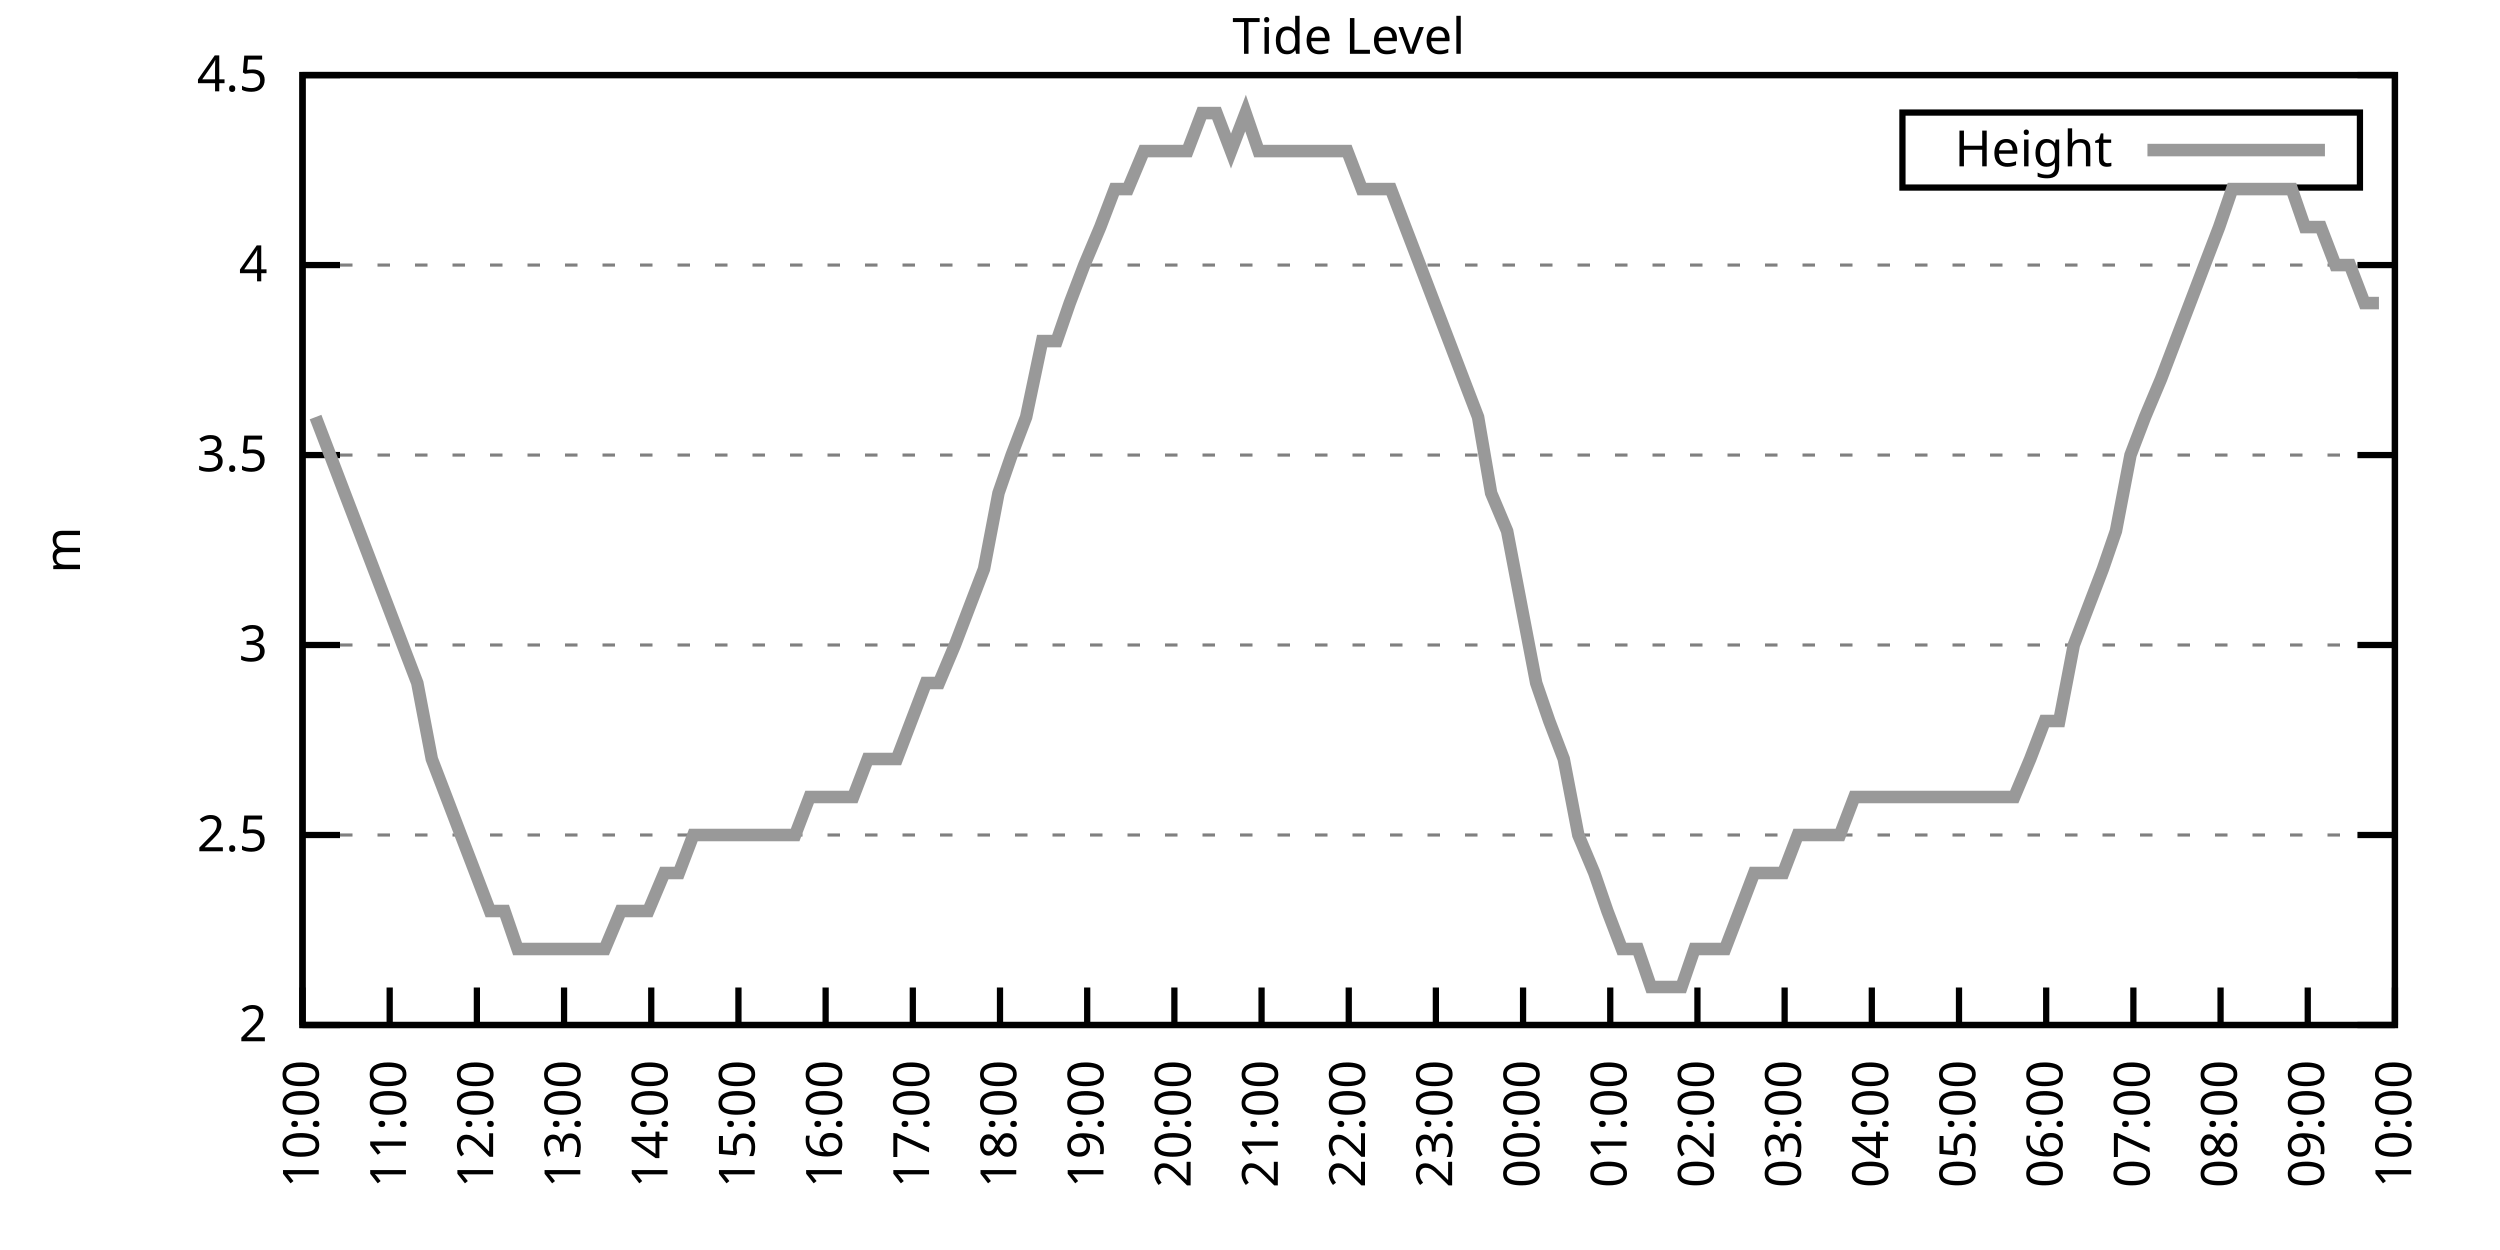
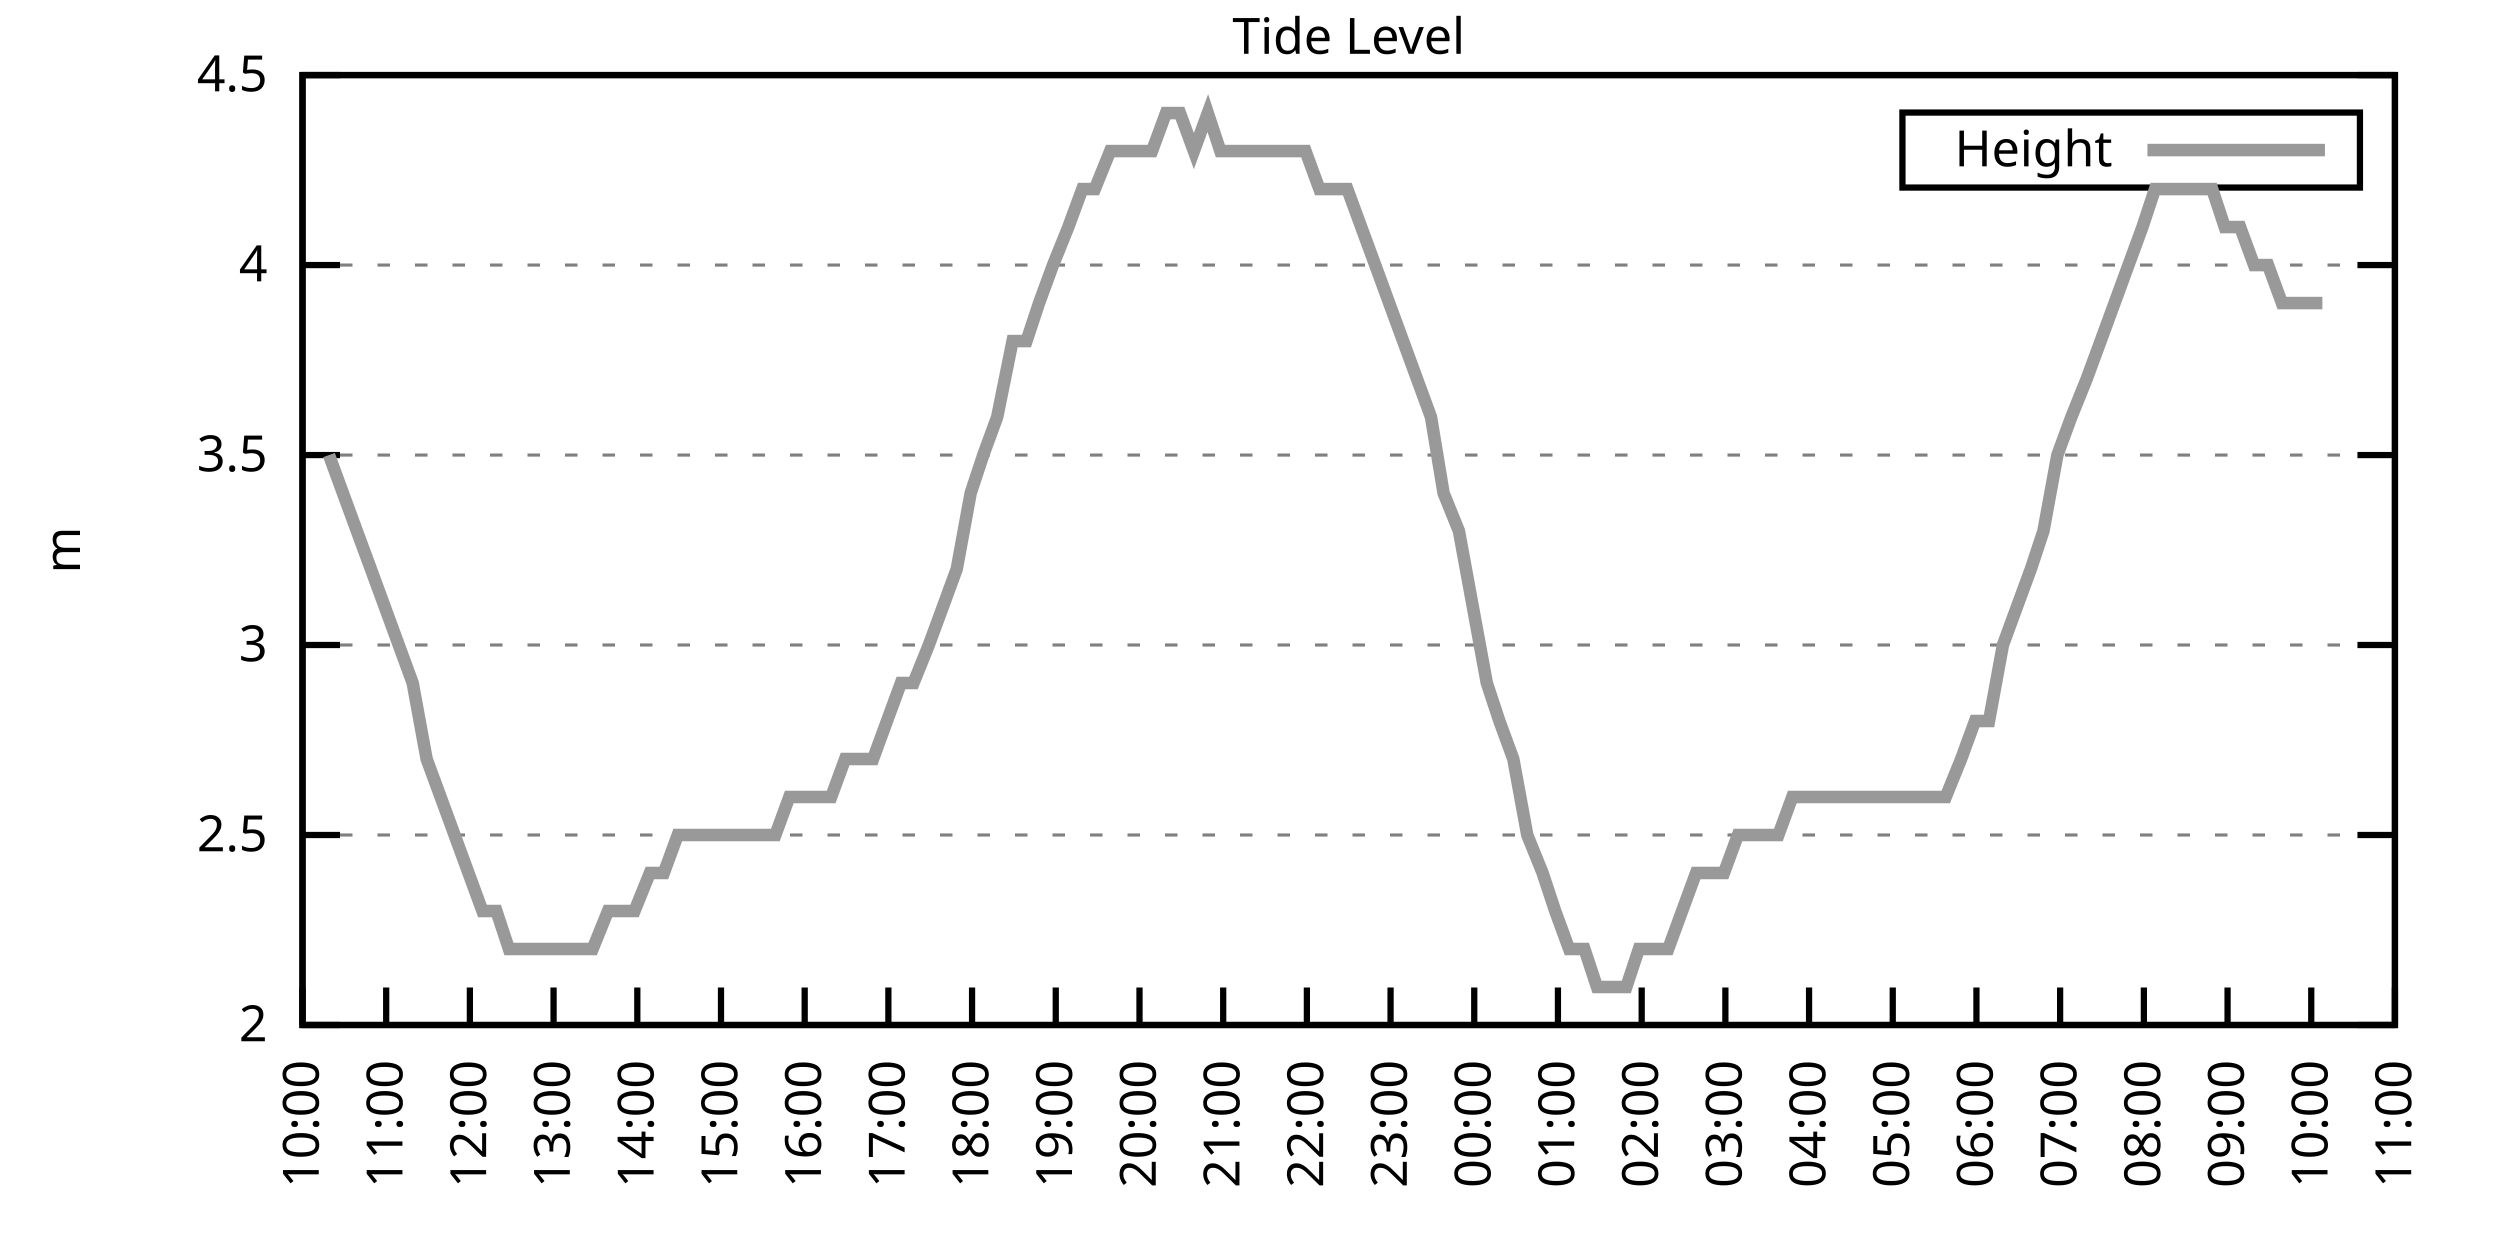
<svg xmlns="http://www.w3.org/2000/svg" xmlns:xlink="http://www.w3.org/1999/xlink" width="400" height="200" viewBox="0 0 400 200">
  <g id="gnuplot_canvas">
    <rect x="0" y="0" width="400" height="200" fill="none" />
    <defs>
      <circle id="gpDot" r="0.5" stroke-width="0.5" stroke="currentColor" />
      <path id="gpPt0" stroke-width="0.333" stroke="currentColor" d="M-1,0 h2 M0,-1 v2" />
      <path id="gpPt1" stroke-width="0.333" stroke="currentColor" d="M-1,-1 L1,1 M1,-1 L-1,1" />
      <path id="gpPt2" stroke-width="0.333" stroke="currentColor" d="M-1,0 L1,0 M0,-1 L0,1 M-1,-1 L1,1 M-1,1 L1,-1" />
      <rect id="gpPt3" stroke-width="0.333" stroke="currentColor" x="-1" y="-1" width="2" height="2" />
      <rect id="gpPt4" stroke-width="0.333" stroke="currentColor" fill="currentColor" x="-1" y="-1" width="2" height="2" />
      <circle id="gpPt5" stroke-width="0.333" stroke="currentColor" cx="0" cy="0" r="1" />
      <use xlink:href="#gpPt5" id="gpPt6" fill="currentColor" stroke="none" />
      <path id="gpPt7" stroke-width="0.333" stroke="currentColor" d="M0,-1.33 L-1.33,0.67 L1.33,0.67 z" />
      <use xlink:href="#gpPt7" id="gpPt8" fill="currentColor" stroke="none" />
      <use xlink:href="#gpPt7" id="gpPt9" stroke="currentColor" transform="rotate(180)" />
      <use xlink:href="#gpPt9" id="gpPt10" fill="currentColor" stroke="none" />
      <use xlink:href="#gpPt3" id="gpPt11" stroke="currentColor" transform="rotate(45)" />
      <use xlink:href="#gpPt11" id="gpPt12" fill="currentColor" stroke="none" />
      <path id="gpPt13" stroke-width="0.333" stroke="currentColor" d="M0,1.330 L1.265,0.411 L0.782,-1.067 L-0.782,-1.076 L-1.265,0.411 z" />
      <use xlink:href="#gpPt13" id="gpPt14" fill="currentColor" stroke="none" />
      <filter id="textbox" filterUnits="objectBoundingBox" x="0" y="0" height="1" width="1">
        <feFlood flood-color="white" flood-opacity="1" result="bgnd" />
        <feComposite in="SourceGraphic" in2="bgnd" operator="atop" />
      </filter>
      <filter id="greybox" filterUnits="objectBoundingBox" x="0" y="0" height="1" width="1">
        <feFlood flood-color="lightgrey" flood-opacity="1" result="grey" />
        <feComposite in="SourceGraphic" in2="grey" operator="atop" />
      </filter>
    </defs>
    <g fill="none" color="white" stroke="currentColor" stroke-width="1.00" stroke-linecap="butt" stroke-linejoin="miter">
</g>
    <g fill="none" color="black" stroke="currentColor" stroke-width="1.00" stroke-linecap="butt" stroke-linejoin="miter">
      <g stroke="none" shape-rendering="crispEdges">
        <polygon fill="rgb(255, 255, 255)" points="48.40,164.00 383.18,164.00 383.18,12.02 48.40,12.02 " />
      </g>
    </g>
    <g fill="none" color="black" stroke="currentColor" stroke-width="1.00" stroke-linecap="butt" stroke-linejoin="miter">
</g>
    <g fill="none" color="black" stroke="black" stroke-width="0.50" stroke-linecap="butt" stroke-linejoin="miter">
</g>
    <g fill="none" color="gray" stroke="currentColor" stroke-width="0.50" stroke-linecap="butt" stroke-linejoin="miter">
      <path stroke="gray" stroke-dasharray="2,4" class="gridline" d="M48.40,164.00 L383.19,164.00  " />
    </g>
    <g fill="none" color="gray" stroke="gray" stroke-width="1.00" stroke-linecap="butt" stroke-linejoin="miter">
</g>
    <g fill="none" color="black" stroke="currentColor" stroke-width="1.00" stroke-linecap="butt" stroke-linejoin="miter">
      <path stroke="black" d="M48.40,164.00 L54.40,164.00 M383.19,164.00 L377.19,164.00  " />
      <g transform="translate(42.80,166.60)" stroke="none" fill="black" font-family="Sans" font-size="8.00" text-anchor="end">
        <text>
          <tspan font-family="Sans"> 2</tspan>
        </text>
      </g>
    </g>
    <g fill="none" color="black" stroke="currentColor" stroke-width="1.00" stroke-linecap="butt" stroke-linejoin="miter">
</g>
    <g fill="none" color="black" stroke="black" stroke-width="0.50" stroke-linecap="butt" stroke-linejoin="miter">
</g>
    <g fill="none" color="gray" stroke="currentColor" stroke-width="0.50" stroke-linecap="butt" stroke-linejoin="miter">
      <path stroke="gray" stroke-dasharray="2,4" class="gridline" d="M48.40,133.60 L383.19,133.60  " />
    </g>
    <g fill="none" color="gray" stroke="gray" stroke-width="1.00" stroke-linecap="butt" stroke-linejoin="miter">
</g>
    <g fill="none" color="black" stroke="currentColor" stroke-width="1.00" stroke-linecap="butt" stroke-linejoin="miter">
      <path stroke="black" d="M48.40,133.60 L54.40,133.60 M383.19,133.60 L377.19,133.60  " />
      <g transform="translate(42.80,136.20)" stroke="none" fill="black" font-family="Sans" font-size="8.00" text-anchor="end">
        <text>
          <tspan font-family="Sans"> 2.5</tspan>
        </text>
      </g>
    </g>
    <g fill="none" color="black" stroke="currentColor" stroke-width="1.00" stroke-linecap="butt" stroke-linejoin="miter">
</g>
    <g fill="none" color="black" stroke="black" stroke-width="0.50" stroke-linecap="butt" stroke-linejoin="miter">
</g>
    <g fill="none" color="gray" stroke="currentColor" stroke-width="0.50" stroke-linecap="butt" stroke-linejoin="miter">
      <path stroke="gray" stroke-dasharray="2,4" class="gridline" d="M48.40,103.20 L383.19,103.20  " />
    </g>
    <g fill="none" color="gray" stroke="gray" stroke-width="1.00" stroke-linecap="butt" stroke-linejoin="miter">
</g>
    <g fill="none" color="black" stroke="currentColor" stroke-width="1.00" stroke-linecap="butt" stroke-linejoin="miter">
      <path stroke="black" d="M48.40,103.20 L54.40,103.20 M383.19,103.20 L377.19,103.20  " />
      <g transform="translate(42.80,105.80)" stroke="none" fill="black" font-family="Sans" font-size="8.00" text-anchor="end">
        <text>
          <tspan font-family="Sans"> 3</tspan>
        </text>
      </g>
    </g>
    <g fill="none" color="black" stroke="currentColor" stroke-width="1.00" stroke-linecap="butt" stroke-linejoin="miter">
</g>
    <g fill="none" color="black" stroke="black" stroke-width="0.50" stroke-linecap="butt" stroke-linejoin="miter">
</g>
    <g fill="none" color="gray" stroke="currentColor" stroke-width="0.50" stroke-linecap="butt" stroke-linejoin="miter">
      <path stroke="gray" stroke-dasharray="2,4" class="gridline" d="M48.40,72.81 L383.19,72.81  " />
    </g>
    <g fill="none" color="gray" stroke="gray" stroke-width="1.00" stroke-linecap="butt" stroke-linejoin="miter">
</g>
    <g fill="none" color="black" stroke="currentColor" stroke-width="1.00" stroke-linecap="butt" stroke-linejoin="miter">
      <path stroke="black" d="M48.40,72.81 L54.40,72.81 M383.19,72.81 L377.19,72.81  " />
      <g transform="translate(42.80,75.41)" stroke="none" fill="black" font-family="Sans" font-size="8.00" text-anchor="end">
        <text>
          <tspan font-family="Sans"> 3.5</tspan>
        </text>
      </g>
    </g>
    <g fill="none" color="black" stroke="currentColor" stroke-width="1.00" stroke-linecap="butt" stroke-linejoin="miter">
</g>
    <g fill="none" color="black" stroke="black" stroke-width="0.50" stroke-linecap="butt" stroke-linejoin="miter">
</g>
    <g fill="none" color="gray" stroke="currentColor" stroke-width="0.50" stroke-linecap="butt" stroke-linejoin="miter">
      <path stroke="gray" stroke-dasharray="2,4" class="gridline" d="M48.40,42.41 L383.19,42.41  " />
    </g>
    <g fill="none" color="gray" stroke="gray" stroke-width="1.00" stroke-linecap="butt" stroke-linejoin="miter">
</g>
    <g fill="none" color="black" stroke="currentColor" stroke-width="1.00" stroke-linecap="butt" stroke-linejoin="miter">
      <path stroke="black" d="M48.40,42.41 L54.40,42.41 M383.19,42.41 L377.19,42.41  " />
      <g transform="translate(42.80,45.01)" stroke="none" fill="black" font-family="Sans" font-size="8.00" text-anchor="end">
        <text>
          <tspan font-family="Sans"> 4</tspan>
        </text>
      </g>
    </g>
    <g fill="none" color="black" stroke="currentColor" stroke-width="1.00" stroke-linecap="butt" stroke-linejoin="miter">
</g>
    <g fill="none" color="black" stroke="black" stroke-width="0.50" stroke-linecap="butt" stroke-linejoin="miter">
</g>
    <g fill="none" color="gray" stroke="currentColor" stroke-width="0.50" stroke-linecap="butt" stroke-linejoin="miter">
      <path stroke="gray" stroke-dasharray="2,4" class="gridline" d="M48.40,12.01 L383.19,12.01  " />
    </g>
    <g fill="none" color="gray" stroke="gray" stroke-width="1.00" stroke-linecap="butt" stroke-linejoin="miter">
</g>
    <g fill="none" color="black" stroke="currentColor" stroke-width="1.00" stroke-linecap="butt" stroke-linejoin="miter">
      <path stroke="black" d="M48.40,12.01 L54.40,12.01 M383.19,12.01 L377.19,12.01  " />
      <g transform="translate(42.80,14.61)" stroke="none" fill="black" font-family="Sans" font-size="8.00" text-anchor="end">
        <text>
          <tspan font-family="Sans"> 4.5</tspan>
        </text>
      </g>
    </g>
    <g fill="none" color="black" stroke="currentColor" stroke-width="1.00" stroke-linecap="butt" stroke-linejoin="miter">
      <path stroke="black" d="M48.40,164.00 L48.40,158.00  " />
      <g transform="translate(51.00,169.60) rotate(270.00)" stroke="none" fill="black" font-family="Sans" font-size="8.00" text-anchor="end">
        <text>
          <tspan font-family="Sans">10:00</tspan>
        </text>
      </g>
    </g>
    <g fill="none" color="black" stroke="currentColor" stroke-width="1.00" stroke-linecap="butt" stroke-linejoin="miter">
-       <path stroke="black" d="M62.35,164.00 L62.35,158.00  " />
-       <g transform="translate(64.95,169.60) rotate(270.00)" stroke="none" fill="black" font-family="Sans" font-size="8.00" text-anchor="end">
+       <path stroke="black" d="M61.79,164.00 L61.79,158.00  " />
+       <g transform="translate(64.39,169.60) rotate(270.00)" stroke="none" fill="black" font-family="Sans" font-size="8.00" text-anchor="end">
        <text>
          <tspan font-family="Sans">11:00</tspan>
        </text>
      </g>
    </g>
    <g fill="none" color="black" stroke="currentColor" stroke-width="1.00" stroke-linecap="butt" stroke-linejoin="miter">
-       <path stroke="black" d="M76.30,164.00 L76.30,158.00  " />
-       <g transform="translate(78.90,169.60) rotate(270.00)" stroke="none" fill="black" font-family="Sans" font-size="8.00" text-anchor="end">
+       <path stroke="black" d="M75.18,164.00 L75.18,158.00  " />
+       <g transform="translate(77.78,169.60) rotate(270.00)" stroke="none" fill="black" font-family="Sans" font-size="8.00" text-anchor="end">
        <text>
          <tspan font-family="Sans">12:00</tspan>
        </text>
      </g>
    </g>
    <g fill="none" color="black" stroke="currentColor" stroke-width="1.00" stroke-linecap="butt" stroke-linejoin="miter">
-       <path stroke="black" d="M90.25,164.00 L90.25,158.00  " />
-       <g transform="translate(92.85,169.60) rotate(270.00)" stroke="none" fill="black" font-family="Sans" font-size="8.00" text-anchor="end">
+       <path stroke="black" d="M88.57,164.00 L88.57,158.00  " />
+       <g transform="translate(91.17,169.60) rotate(270.00)" stroke="none" fill="black" font-family="Sans" font-size="8.00" text-anchor="end">
        <text>
          <tspan font-family="Sans">13:00</tspan>
        </text>
      </g>
    </g>
    <g fill="none" color="black" stroke="currentColor" stroke-width="1.00" stroke-linecap="butt" stroke-linejoin="miter">
-       <path stroke="black" d="M104.20,164.00 L104.20,158.00  " />
-       <g transform="translate(106.80,169.60) rotate(270.00)" stroke="none" fill="black" font-family="Sans" font-size="8.00" text-anchor="end">
+       <path stroke="black" d="M101.97,164.00 L101.97,158.00  " />
+       <g transform="translate(104.57,169.60) rotate(270.00)" stroke="none" fill="black" font-family="Sans" font-size="8.00" text-anchor="end">
        <text>
          <tspan font-family="Sans">14:00</tspan>
        </text>
      </g>
    </g>
    <g fill="none" color="black" stroke="currentColor" stroke-width="1.00" stroke-linecap="butt" stroke-linejoin="miter">
-       <path stroke="black" d="M118.15,164.00 L118.15,158.00  " />
-       <g transform="translate(120.75,169.60) rotate(270.00)" stroke="none" fill="black" font-family="Sans" font-size="8.00" text-anchor="end">
+       <path stroke="black" d="M115.36,164.00 L115.36,158.00  " />
+       <g transform="translate(117.96,169.60) rotate(270.00)" stroke="none" fill="black" font-family="Sans" font-size="8.00" text-anchor="end">
        <text>
          <tspan font-family="Sans">15:00</tspan>
        </text>
      </g>
    </g>
    <g fill="none" color="black" stroke="currentColor" stroke-width="1.00" stroke-linecap="butt" stroke-linejoin="miter">
-       <path stroke="black" d="M132.10,164.00 L132.10,158.00  " />
-       <g transform="translate(134.70,169.60) rotate(270.00)" stroke="none" fill="black" font-family="Sans" font-size="8.00" text-anchor="end">
+       <path stroke="black" d="M128.75,164.00 L128.75,158.00  " />
+       <g transform="translate(131.35,169.60) rotate(270.00)" stroke="none" fill="black" font-family="Sans" font-size="8.00" text-anchor="end">
        <text>
          <tspan font-family="Sans">16:00</tspan>
        </text>
      </g>
    </g>
    <g fill="none" color="black" stroke="currentColor" stroke-width="1.00" stroke-linecap="butt" stroke-linejoin="miter">
-       <path stroke="black" d="M146.05,164.00 L146.05,158.00  " />
-       <g transform="translate(148.65,169.60) rotate(270.00)" stroke="none" fill="black" font-family="Sans" font-size="8.00" text-anchor="end">
+       <path stroke="black" d="M142.14,164.00 L142.14,158.00  " />
+       <g transform="translate(144.74,169.60) rotate(270.00)" stroke="none" fill="black" font-family="Sans" font-size="8.00" text-anchor="end">
        <text>
          <tspan font-family="Sans">17:00</tspan>
        </text>
      </g>
    </g>
    <g fill="none" color="black" stroke="currentColor" stroke-width="1.00" stroke-linecap="butt" stroke-linejoin="miter">
-       <path stroke="black" d="M160.00,164.00 L160.00,158.00  " />
-       <g transform="translate(162.60,169.60) rotate(270.00)" stroke="none" fill="black" font-family="Sans" font-size="8.00" text-anchor="end">
+       <path stroke="black" d="M155.53,164.00 L155.53,158.00  " />
+       <g transform="translate(158.13,169.60) rotate(270.00)" stroke="none" fill="black" font-family="Sans" font-size="8.00" text-anchor="end">
        <text>
          <tspan font-family="Sans">18:00</tspan>
        </text>
      </g>
    </g>
    <g fill="none" color="black" stroke="currentColor" stroke-width="1.00" stroke-linecap="butt" stroke-linejoin="miter">
-       <path stroke="black" d="M173.95,164.00 L173.95,158.00  " />
-       <g transform="translate(176.55,169.60) rotate(270.00)" stroke="none" fill="black" font-family="Sans" font-size="8.00" text-anchor="end">
+       <path stroke="black" d="M168.92,164.00 L168.92,158.00  " />
+       <g transform="translate(171.52,169.60) rotate(270.00)" stroke="none" fill="black" font-family="Sans" font-size="8.00" text-anchor="end">
        <text>
          <tspan font-family="Sans">19:00</tspan>
        </text>
      </g>
    </g>
    <g fill="none" color="black" stroke="currentColor" stroke-width="1.00" stroke-linecap="butt" stroke-linejoin="miter">
-       <path stroke="black" d="M187.90,164.00 L187.90,158.00  " />
-       <g transform="translate(190.50,169.60) rotate(270.00)" stroke="none" fill="black" font-family="Sans" font-size="8.00" text-anchor="end">
+       <path stroke="black" d="M182.32,164.00 L182.32,158.00  " />
+       <g transform="translate(184.92,169.60) rotate(270.00)" stroke="none" fill="black" font-family="Sans" font-size="8.00" text-anchor="end">
        <text>
          <tspan font-family="Sans">20:00</tspan>
        </text>
      </g>
    </g>
    <g fill="none" color="black" stroke="currentColor" stroke-width="1.00" stroke-linecap="butt" stroke-linejoin="miter">
-       <path stroke="black" d="M201.85,164.00 L201.85,158.00  " />
-       <g transform="translate(204.45,169.60) rotate(270.00)" stroke="none" fill="black" font-family="Sans" font-size="8.00" text-anchor="end">
+       <path stroke="black" d="M195.71,164.00 L195.71,158.00  " />
+       <g transform="translate(198.31,169.60) rotate(270.00)" stroke="none" fill="black" font-family="Sans" font-size="8.00" text-anchor="end">
        <text>
          <tspan font-family="Sans">21:00</tspan>
        </text>
      </g>
    </g>
    <g fill="none" color="black" stroke="currentColor" stroke-width="1.00" stroke-linecap="butt" stroke-linejoin="miter">
-       <path stroke="black" d="M215.80,164.00 L215.80,158.00  " />
-       <g transform="translate(218.40,169.60) rotate(270.00)" stroke="none" fill="black" font-family="Sans" font-size="8.00" text-anchor="end">
+       <path stroke="black" d="M209.10,164.00 L209.10,158.00  " />
+       <g transform="translate(211.70,169.60) rotate(270.00)" stroke="none" fill="black" font-family="Sans" font-size="8.00" text-anchor="end">
        <text>
          <tspan font-family="Sans">22:00</tspan>
        </text>
      </g>
    </g>
    <g fill="none" color="black" stroke="currentColor" stroke-width="1.00" stroke-linecap="butt" stroke-linejoin="miter">
-       <path stroke="black" d="M229.74,164.00 L229.74,158.00  " />
-       <g transform="translate(232.34,169.60) rotate(270.00)" stroke="none" fill="black" font-family="Sans" font-size="8.00" text-anchor="end">
+       <path stroke="black" d="M222.49,164.00 L222.49,158.00  " />
+       <g transform="translate(225.09,169.60) rotate(270.00)" stroke="none" fill="black" font-family="Sans" font-size="8.00" text-anchor="end">
        <text>
          <tspan font-family="Sans">23:00</tspan>
        </text>
      </g>
    </g>
    <g fill="none" color="black" stroke="currentColor" stroke-width="1.00" stroke-linecap="butt" stroke-linejoin="miter">
-       <path stroke="black" d="M243.69,164.00 L243.69,158.00  " />
-       <g transform="translate(246.29,169.60) rotate(270.00)" stroke="none" fill="black" font-family="Sans" font-size="8.00" text-anchor="end">
+       <path stroke="black" d="M235.88,164.00 L235.88,158.00  " />
+       <g transform="translate(238.48,169.60) rotate(270.00)" stroke="none" fill="black" font-family="Sans" font-size="8.00" text-anchor="end">
        <text>
          <tspan font-family="Sans">00:00</tspan>
        </text>
      </g>
    </g>
    <g fill="none" color="black" stroke="currentColor" stroke-width="1.00" stroke-linecap="butt" stroke-linejoin="miter">
-       <path stroke="black" d="M257.64,164.00 L257.64,158.00  " />
-       <g transform="translate(260.24,169.60) rotate(270.00)" stroke="none" fill="black" font-family="Sans" font-size="8.00" text-anchor="end">
+       <path stroke="black" d="M249.27,164.00 L249.27,158.00  " />
+       <g transform="translate(251.87,169.60) rotate(270.00)" stroke="none" fill="black" font-family="Sans" font-size="8.00" text-anchor="end">
        <text>
          <tspan font-family="Sans">01:00</tspan>
        </text>
      </g>
    </g>
    <g fill="none" color="black" stroke="currentColor" stroke-width="1.00" stroke-linecap="butt" stroke-linejoin="miter">
-       <path stroke="black" d="M271.59,164.00 L271.59,158.00  " />
-       <g transform="translate(274.19,169.60) rotate(270.00)" stroke="none" fill="black" font-family="Sans" font-size="8.00" text-anchor="end">
+       <path stroke="black" d="M262.67,164.00 L262.67,158.00  " />
+       <g transform="translate(265.27,169.60) rotate(270.00)" stroke="none" fill="black" font-family="Sans" font-size="8.00" text-anchor="end">
        <text>
          <tspan font-family="Sans">02:00</tspan>
        </text>
      </g>
    </g>
    <g fill="none" color="black" stroke="currentColor" stroke-width="1.00" stroke-linecap="butt" stroke-linejoin="miter">
-       <path stroke="black" d="M285.54,164.00 L285.54,158.00  " />
-       <g transform="translate(288.14,169.60) rotate(270.00)" stroke="none" fill="black" font-family="Sans" font-size="8.00" text-anchor="end">
+       <path stroke="black" d="M276.06,164.00 L276.06,158.00  " />
+       <g transform="translate(278.66,169.60) rotate(270.00)" stroke="none" fill="black" font-family="Sans" font-size="8.00" text-anchor="end">
        <text>
          <tspan font-family="Sans">03:00</tspan>
        </text>
      </g>
    </g>
    <g fill="none" color="black" stroke="currentColor" stroke-width="1.00" stroke-linecap="butt" stroke-linejoin="miter">
-       <path stroke="black" d="M299.49,164.00 L299.49,158.00  " />
-       <g transform="translate(302.09,169.60) rotate(270.00)" stroke="none" fill="black" font-family="Sans" font-size="8.00" text-anchor="end">
+       <path stroke="black" d="M289.45,164.00 L289.45,158.00  " />
+       <g transform="translate(292.05,169.60) rotate(270.00)" stroke="none" fill="black" font-family="Sans" font-size="8.00" text-anchor="end">
        <text>
          <tspan font-family="Sans">04:00</tspan>
        </text>
      </g>
    </g>
    <g fill="none" color="black" stroke="currentColor" stroke-width="1.00" stroke-linecap="butt" stroke-linejoin="miter">
-       <path stroke="black" d="M313.44,164.00 L313.44,158.00  " />
-       <g transform="translate(316.04,169.60) rotate(270.00)" stroke="none" fill="black" font-family="Sans" font-size="8.00" text-anchor="end">
+       <path stroke="black" d="M302.84,164.00 L302.84,158.00  " />
+       <g transform="translate(305.44,169.60) rotate(270.00)" stroke="none" fill="black" font-family="Sans" font-size="8.00" text-anchor="end">
        <text>
          <tspan font-family="Sans">05:00</tspan>
        </text>
      </g>
    </g>
    <g fill="none" color="black" stroke="currentColor" stroke-width="1.00" stroke-linecap="butt" stroke-linejoin="miter">
-       <path stroke="black" d="M327.39,164.00 L327.39,158.00  " />
-       <g transform="translate(329.99,169.60) rotate(270.00)" stroke="none" fill="black" font-family="Sans" font-size="8.00" text-anchor="end">
+       <path stroke="black" d="M316.23,164.00 L316.23,158.00  " />
+       <g transform="translate(318.83,169.60) rotate(270.00)" stroke="none" fill="black" font-family="Sans" font-size="8.00" text-anchor="end">
        <text>
          <tspan font-family="Sans">06:00</tspan>
        </text>
      </g>
    </g>
    <g fill="none" color="black" stroke="currentColor" stroke-width="1.00" stroke-linecap="butt" stroke-linejoin="miter">
-       <path stroke="black" d="M341.34,164.00 L341.34,158.00  " />
-       <g transform="translate(343.94,169.60) rotate(270.00)" stroke="none" fill="black" font-family="Sans" font-size="8.00" text-anchor="end">
+       <path stroke="black" d="M329.62,164.00 L329.62,158.00  " />
+       <g transform="translate(332.22,169.60) rotate(270.00)" stroke="none" fill="black" font-family="Sans" font-size="8.00" text-anchor="end">
        <text>
          <tspan font-family="Sans">07:00</tspan>
        </text>
      </g>
    </g>
    <g fill="none" color="black" stroke="currentColor" stroke-width="1.00" stroke-linecap="butt" stroke-linejoin="miter">
-       <path stroke="black" d="M355.29,164.00 L355.29,158.00  " />
-       <g transform="translate(357.89,169.60) rotate(270.00)" stroke="none" fill="black" font-family="Sans" font-size="8.00" text-anchor="end">
+       <path stroke="black" d="M343.02,164.00 L343.02,158.00  " />
+       <g transform="translate(345.62,169.60) rotate(270.00)" stroke="none" fill="black" font-family="Sans" font-size="8.00" text-anchor="end">
        <text>
          <tspan font-family="Sans">08:00</tspan>
        </text>
      </g>
    </g>
    <g fill="none" color="black" stroke="currentColor" stroke-width="1.00" stroke-linecap="butt" stroke-linejoin="miter">
-       <path stroke="black" d="M369.24,164.00 L369.24,158.00  " />
-       <g transform="translate(371.84,169.60) rotate(270.00)" stroke="none" fill="black" font-family="Sans" font-size="8.00" text-anchor="end">
+       <path stroke="black" d="M356.41,164.00 L356.41,158.00  " />
+       <g transform="translate(359.01,169.60) rotate(270.00)" stroke="none" fill="black" font-family="Sans" font-size="8.00" text-anchor="end">
        <text>
          <tspan font-family="Sans">09:00</tspan>
+         </text>
+       </g>
+     </g>
+     <g fill="none" color="black" stroke="currentColor" stroke-width="1.00" stroke-linecap="butt" stroke-linejoin="miter">
+       <path stroke="black" d="M369.80,164.00 L369.80,158.00  " />
+       <g transform="translate(372.40,169.60) rotate(270.00)" stroke="none" fill="black" font-family="Sans" font-size="8.00" text-anchor="end">
+         <text>
+           <tspan font-family="Sans">10:00</tspan>
        </text>
      </g>
    </g>
    <g fill="none" color="black" stroke="currentColor" stroke-width="1.00" stroke-linecap="butt" stroke-linejoin="miter">
      <path stroke="black" d="M383.19,164.00 L383.19,158.00  " />
      <g transform="translate(385.79,169.60) rotate(270.00)" stroke="none" fill="black" font-family="Sans" font-size="8.00" text-anchor="end">
        <text>
-           <tspan font-family="Sans">10:00</tspan>
+           <tspan font-family="Sans">11:00</tspan>
        </text>
      </g>
    </g>
    <g fill="none" color="black" stroke="currentColor" stroke-width="1.00" stroke-linecap="butt" stroke-linejoin="miter">
</g>
    <g fill="none" color="black" stroke="currentColor" stroke-width="1.00" stroke-linecap="butt" stroke-linejoin="miter">
      <path stroke="black" d="M48.40,12.01 L48.40,164.00 L383.19,164.00 L383.19,12.01 L48.40,12.01 Z  " />
    </g>
    <g fill="none" color="black" stroke="currentColor" stroke-width="1.00" stroke-linecap="butt" stroke-linejoin="miter">
</g>
    <g fill="none" color="black" stroke="currentColor" stroke-width="1.00" stroke-linecap="butt" stroke-linejoin="miter">
      <path stroke="black" d="M304.39,30.01 L304.39,18.01 L377.59,18.01 L377.59,30.01 L304.39,30.01 Z  " />
    </g>
    <g id="Tide_level_plot_1">
      <g fill="none" color="white" stroke="black" stroke-width="2.00" stroke-linecap="butt" stroke-linejoin="miter">
</g>
      <g fill="none" color="black" stroke="currentColor" stroke-width="2.00" stroke-linecap="butt" stroke-linejoin="miter">
        <g transform="translate(337.99,26.61)" stroke="none" fill="black" font-family="Sans" font-size="8.00" text-anchor="end">
          <text>
            <tspan font-family="Sans">Height</tspan>
          </text>
        </g>
      </g>
      <g fill="none" color="black" stroke="currentColor" stroke-width="2.00" stroke-linecap="butt" stroke-linejoin="miter">
-         <path stroke="rgb(153, 153, 153)" d="M343.59,24.01 L371.99,24.01 M50.49,66.73 L52.82,72.81 L55.14,78.89 L57.47,84.97 L59.79,91.04 L62.12,97.12   L64.44,103.20 L66.77,109.28 L69.09,121.44 L71.42,127.52 L73.74,133.60 L76.07,139.68 L78.39,145.76 L80.72,145.76   L82.81,151.84 L85.13,151.84 L87.46,151.84 L89.78,151.84 L92.34,151.84 L94.43,151.84 L96.76,151.84 L99.32,145.76   L101.41,145.76 L103.73,145.76 L106.29,139.68 L108.62,139.68 L110.94,133.60 L113.27,133.60 L115.36,133.60 L117.68,133.60   L120.24,133.60 L122.57,133.60 L124.89,133.60 L127.22,133.60 L129.54,127.52 L131.87,127.52 L134.19,127.52 L136.51,127.52   L138.84,121.44 L140.93,121.44 L143.49,121.44 L145.81,115.36 L148.14,109.28 L150.23,109.28 L152.79,103.20 L155.11,97.12   L157.44,91.04 L159.76,78.89 L161.86,72.81 L164.18,66.73 L166.74,54.57 L169.06,54.57 L171.16,48.49 L173.48,42.41   L176.04,36.33 L178.36,30.25 L180.46,30.25 L183.01,24.17 L185.34,24.17 L187.66,24.17 L189.99,24.17 L192.31,18.09   L194.64,18.09 L196.96,24.17 L199.29,18.09 L201.38,24.17 L203.71,24.17 L206.26,24.17 L208.36,24.17 L210.91,24.17   L213.24,24.17 L215.56,24.17 L217.89,30.25 L220.21,30.25 L222.54,30.25 L224.86,36.33 L227.19,42.41 L229.51,48.49   L231.84,54.57 L234.16,60.65 L236.49,66.73 L238.58,78.89 L241.14,84.97 L243.46,97.12 L245.79,109.28 L247.88,115.36   L250.20,121.44 L252.53,133.60 L255.09,139.68 L257.18,145.76 L259.50,151.84 L262.06,151.84 L264.15,157.92 L266.48,157.92   L269.04,157.92 L271.13,151.84 L273.69,151.84 L276.01,151.84 L278.34,145.76 L280.66,139.68 L282.99,139.68 L285.31,139.68   L287.64,133.60 L289.96,133.60 L292.29,133.60 L294.38,133.60 L296.70,127.52 L299.26,127.52 L301.35,127.52 L303.68,127.52   L306.00,127.52 L308.56,127.52 L310.88,127.52 L313.21,127.52 L315.53,127.52 L317.86,127.52 L319.95,127.52 L322.28,127.52   L324.83,121.44 L327.16,115.36 L329.48,115.36 L331.81,103.20 L334.13,97.12 L336.46,91.04 L338.55,84.97 L340.88,72.81   L343.20,66.73 L345.76,60.65 L348.08,54.57 L350.41,48.49 L352.73,42.41 L355.06,36.33 L357.15,30.25 L359.48,30.25   L362.03,30.25 L364.13,30.25 L366.68,30.25 L368.78,36.33 L371.33,36.33 L373.66,42.41 L375.98,42.41 L378.31,48.49   L380.63,48.49  " />
+         <path stroke="rgb(153, 153, 153)" d="M343.59,24.01 L371.99,24.01 M52.64,72.81 L54.87,78.89 L57.10,84.97 L59.34,91.04 L61.57,97.12 L63.80,103.20   L66.03,109.28 L68.26,121.44 L70.50,127.52 L72.73,133.60 L74.96,139.68 L77.19,145.76 L79.42,145.76 L81.43,151.84   L83.66,151.84 L85.90,151.84 L88.13,151.84 L90.58,151.84 L92.59,151.84 L94.82,151.84 L97.28,145.76 L99.29,145.76   L101.52,145.76 L103.98,139.68 L106.21,139.68 L108.44,133.60 L110.67,133.60 L112.68,133.60 L114.91,133.60 L117.37,133.60   L119.60,133.60 L121.83,133.60 L124.06,133.60 L126.29,127.52 L128.53,127.52 L130.76,127.52 L132.99,127.52 L135.22,121.44   L137.23,121.44 L139.69,121.44 L141.92,115.36 L144.15,109.28 L146.16,109.28 L148.61,103.20 L150.85,97.12 L153.08,91.04   L155.31,78.89 L157.32,72.81 L159.55,66.73 L162.01,54.57 L164.24,54.57 L166.25,48.49 L168.48,42.41 L170.93,36.33   L173.17,30.25 L175.17,30.25 L177.63,24.17 L179.86,24.17 L182.09,24.17 L184.32,24.17 L186.56,18.09 L188.79,18.09   L191.02,24.17 L193.25,18.09 L195.26,24.17 L197.49,24.17 L199.95,24.17 L201.96,24.17 L204.41,24.17 L206.64,24.17   L208.88,24.17 L211.11,30.25 L213.34,30.25 L215.57,30.25 L217.80,36.33 L220.04,42.41 L222.27,48.49 L224.50,54.57   L226.73,60.65 L228.96,66.73 L230.97,78.89 L233.43,84.97 L235.66,97.12 L237.89,109.28 L239.90,115.36 L242.13,121.44   L244.36,133.60 L246.82,139.68 L248.83,145.76 L251.06,151.84 L253.51,151.84 L255.52,157.92 L257.76,157.92 L260.21,157.92   L262.22,151.84 L264.67,151.84 L266.91,151.84 L269.14,145.76 L271.37,139.68 L273.60,139.68 L275.83,139.68 L278.07,133.60   L280.30,133.60 L282.53,133.60 L284.54,133.60 L286.77,127.52 L289.23,127.52 L291.23,127.52 L293.47,127.52 L295.70,127.52   L298.15,127.52 L300.39,127.52 L302.62,127.52 L304.85,127.52 L307.08,127.52 L309.09,127.52 L311.32,127.52 L313.78,121.44   L316.01,115.36 L318.24,115.36 L320.47,103.20 L322.70,97.12 L324.94,91.04 L326.95,84.97 L329.18,72.81 L331.41,66.73   L333.86,60.65 L336.10,54.57 L338.33,48.49 L340.56,42.41 L342.79,36.33 L344.80,30.25 L347.03,30.25 L349.49,30.25   L351.50,30.25 L353.95,30.25 L355.96,36.33 L358.42,36.33 L360.65,42.41 L362.88,42.41 L365.11,48.49 L367.34,48.49   L369.58,48.49 L371.58,48.49  " />
      </g>
    </g>
    <g fill="none" color="black" stroke="currentColor" stroke-width="2.00" stroke-linecap="butt" stroke-linejoin="miter">
</g>
    <g fill="none" color="black" stroke="black" stroke-width="1.00" stroke-linecap="butt" stroke-linejoin="miter">
</g>
    <g fill="none" color="black" stroke="currentColor" stroke-width="1.00" stroke-linecap="butt" stroke-linejoin="miter">
      <path stroke="black" d="M48.40,12.01 L48.40,164.00 L383.19,164.00 L383.19,12.01 L48.40,12.01 Z  " />
      <g transform="translate(12.80,88.01) rotate(270.00)" stroke="none" fill="black" font-family="Sans" font-size="8.00" text-anchor="middle">
        <text>
          <tspan font-family="Sans">m</tspan>
        </text>
      </g>
    </g>
    <g fill="none" color="black" stroke="currentColor" stroke-width="1.00" stroke-linecap="butt" stroke-linejoin="miter">
</g>
    <g fill="none" color="black" stroke="currentColor" stroke-width="1.00" stroke-linecap="butt" stroke-linejoin="miter">
      <g transform="translate(215.79,8.61)" stroke="none" fill="black" font-family="Sans" font-size="8.00" text-anchor="middle">
        <text>
          <tspan font-family="Sans">Tide Level</tspan>
        </text>
      </g>
    </g>
    <g fill="none" color="black" stroke="currentColor" stroke-width="1.00" stroke-linecap="butt" stroke-linejoin="miter">
</g>
  </g>
</svg>
